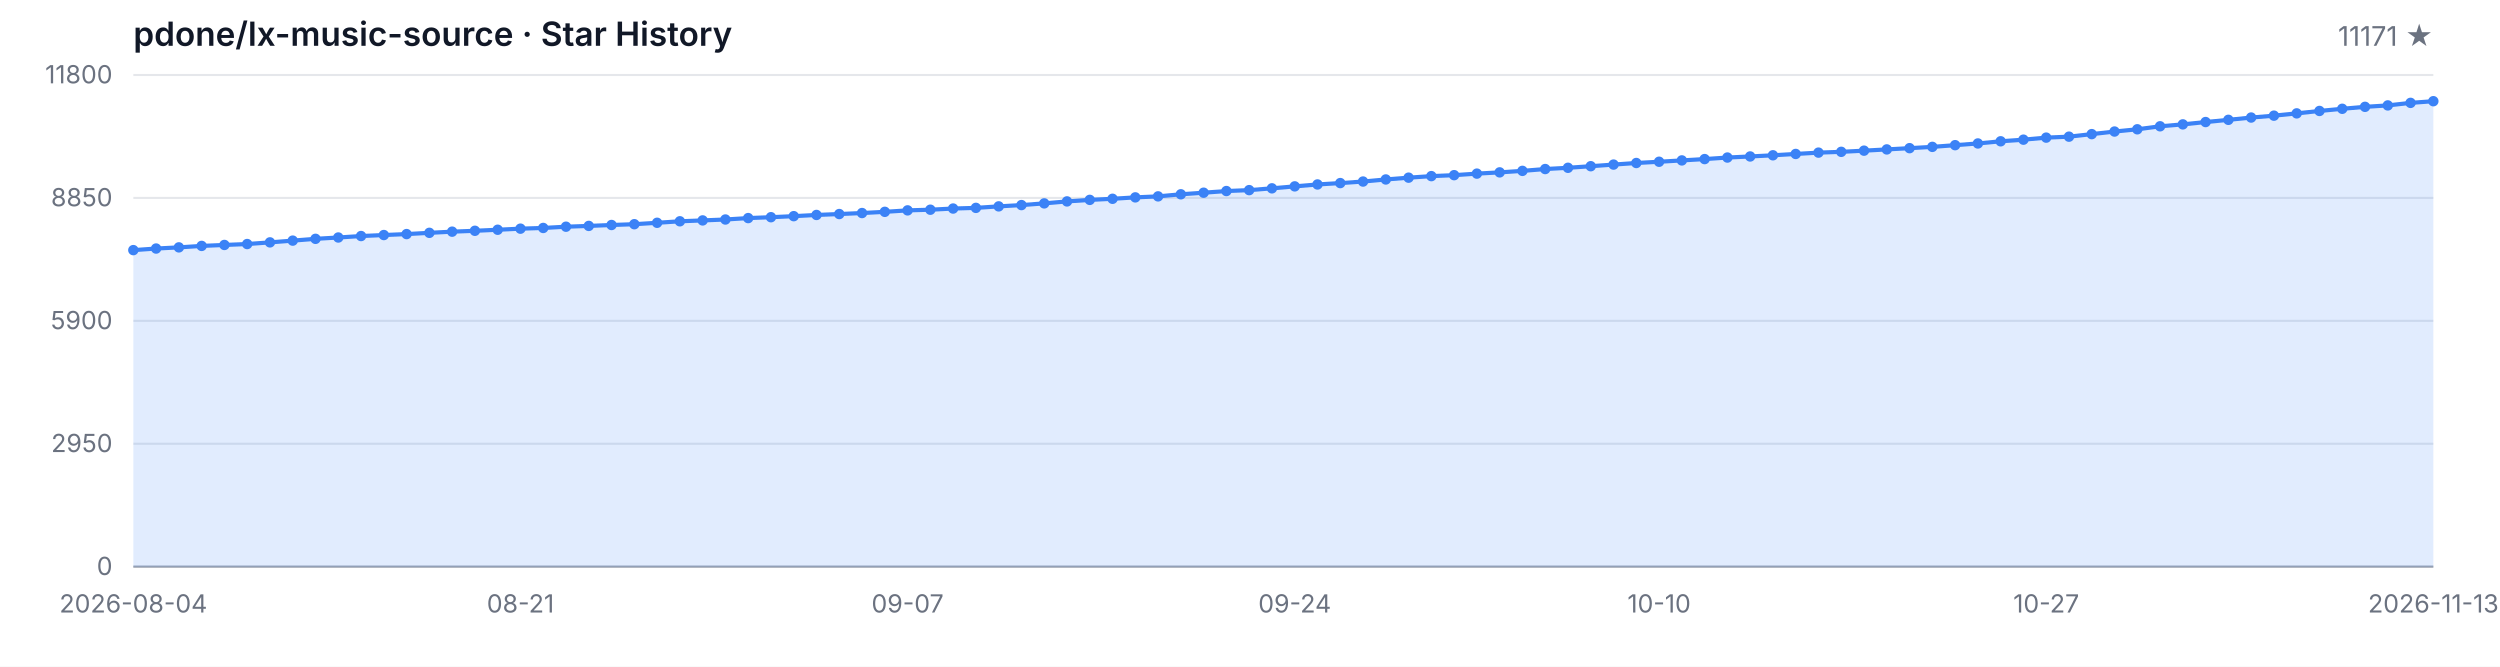
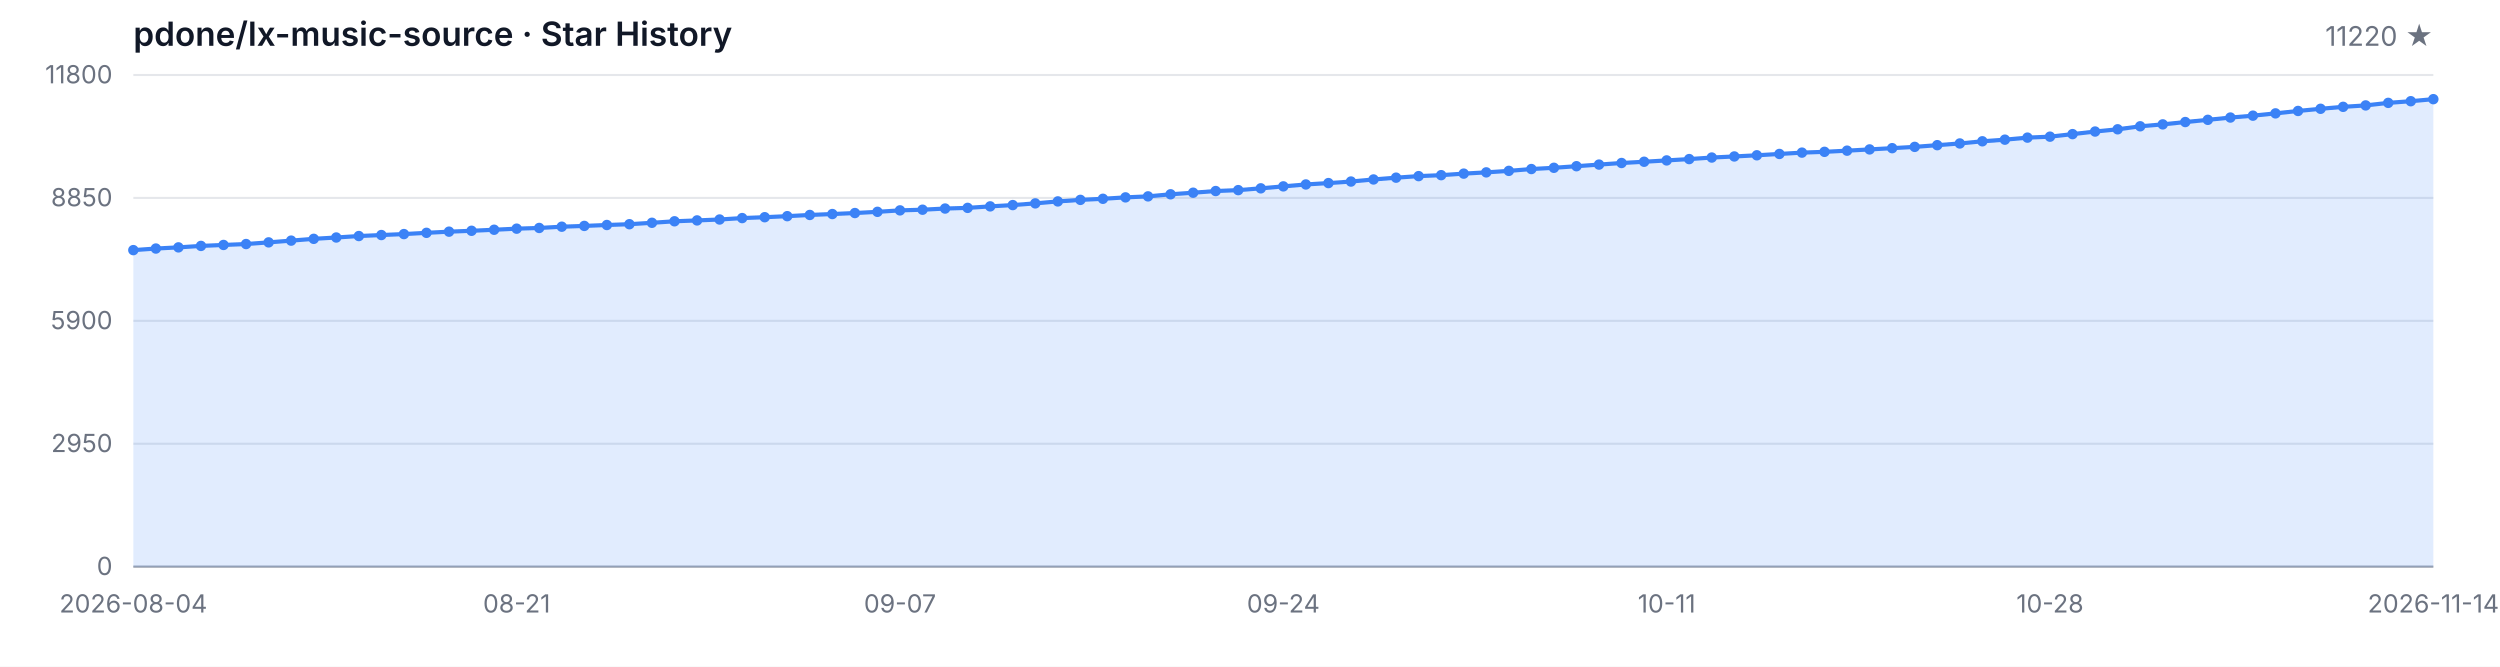
<svg xmlns="http://www.w3.org/2000/svg" width="1200" height="320" viewBox="0 0 1200 320" role="img" aria-label="Star History">
  <style>
  .bg { fill: #ffffff; }
  .grid { stroke: #e5e7eb; stroke-width: 1; }
  .axis { stroke: #9ca3af; stroke-width: 1; }
  .area { fill: rgba(59, 130, 246, 0.15); }
  .line { fill: none; stroke: #3b82f6; stroke-width: 2; stroke-linejoin: round; stroke-linecap: round; }
  .dot { fill: #3b82f6; }
  .tlabel { fill: #6b7280; font-family: -apple-system, BlinkMacSystemFont, 'Segoe UI', sans-serif; font-size: 12px; }
  .title { fill: #111827; font-family: -apple-system, BlinkMacSystemFont, 'Segoe UI', sans-serif; font-size: 16px; font-weight: 600; }
  .subtitle { fill: #6b7280; font-family: -apple-system, BlinkMacSystemFont, 'Segoe UI', sans-serif; font-size: 13px; }
  @media (prefers-color-scheme: dark) {
    .bg { fill: #0d1117; }
    .grid { stroke: #21262d; }
    .axis { stroke: #484f58; }
    .area { fill: rgba(58, 132, 255, 0.18); }
    .line { stroke: #58a6ff; }
    .dot { fill: #58a6ff; }
    .tlabel { fill: #8b949e; }
    .title { fill: #c9d1d9; }
    .subtitle { fill: #8b949e; }
  }
</style>
  <rect class="bg" width="1200" height="320" />
  <text class="title" x="64" y="22">pdone/lx-music-source · Star History</text>
-   <text class="subtitle" x="1168" y="22" text-anchor="end">11171 ★</text>
+   <text class="subtitle" x="1168" y="22" text-anchor="end">11220 ★</text>
  <line class="grid" x1="64" y1="272.00" x2="1168" y2="272.00" />
  <line class="grid" x1="64" y1="213.00" x2="1168" y2="213.00" />
  <line class="grid" x1="64" y1="154.00" x2="1168" y2="154.00" />
  <line class="grid" x1="64" y1="95.00" x2="1168" y2="95.00" />
  <line class="grid" x1="64" y1="36.00" x2="1168" y2="36.00" />
  <text class="tlabel" x="54" y="276.00" text-anchor="end">0</text>
  <text class="tlabel" x="54" y="217.00" text-anchor="end">2950</text>
  <text class="tlabel" x="54" y="158.00" text-anchor="end">5900</text>
  <text class="tlabel" x="54" y="99.00" text-anchor="end">8850</text>
  <text class="tlabel" x="54" y="40.00" text-anchor="end">11800</text>
  <line class="axis" x1="64" y1="272" x2="1168" y2="272" />
-   <path class="area" d="M 64.00 272.00 L 64.00 120.06 L 74.93 119.30 L 85.86 118.74 L 96.79 118.04 L 107.72 117.58 L 118.65 117.14 L 129.58 116.34 L 140.51 115.50 L 151.45 114.64 L 162.38 114.00 L 173.31 113.30 L 184.24 112.82 L 195.17 112.36 L 206.10 111.76 L 217.03 111.20 L 227.96 110.78 L 238.89 110.28 L 249.82 109.76 L 260.75 109.42 L 271.68 108.82 L 282.61 108.44 L 293.54 108.00 L 304.48 107.62 L 315.41 106.94 L 326.34 106.22 L 337.27 105.80 L 348.20 105.36 L 359.13 104.68 L 370.06 104.26 L 380.99 103.76 L 391.92 103.18 L 402.85 102.74 L 413.78 102.26 L 424.71 101.68 L 435.64 100.98 L 446.57 100.66 L 457.50 100.10 L 468.44 99.78 L 479.37 99.06 L 490.30 98.44 L 501.23 97.62 L 512.16 96.68 L 523.09 95.94 L 534.02 95.42 L 544.95 94.74 L 555.88 94.26 L 566.81 93.26 L 577.74 92.50 L 588.67 91.70 L 599.60 91.26 L 610.53 90.40 L 621.47 89.46 L 632.40 88.54 L 643.33 87.88 L 654.26 87.14 L 665.19 86.14 L 676.12 85.28 L 687.05 84.54 L 697.98 84.08 L 708.91 83.34 L 719.84 82.74 L 730.77 82.02 L 741.70 81.14 L 752.63 80.54 L 763.56 79.78 L 774.50 79.00 L 785.43 78.24 L 796.36 77.64 L 807.29 77.00 L 818.22 76.36 L 829.15 75.62 L 840.08 75.10 L 851.01 74.54 L 861.94 73.90 L 872.87 73.26 L 883.80 72.88 L 894.73 72.32 L 905.66 71.72 L 916.59 71.12 L 927.52 70.50 L 938.46 69.68 L 949.39 68.86 L 960.32 67.82 L 971.25 67.04 L 982.18 66.06 L 993.11 65.60 L 1004.04 64.38 L 1014.97 63.14 L 1025.90 62.06 L 1036.83 60.62 L 1047.76 59.70 L 1058.69 58.58 L 1069.62 57.52 L 1080.55 56.42 L 1091.49 55.52 L 1102.42 54.42 L 1113.35 53.26 L 1124.28 52.22 L 1135.21 51.28 L 1146.14 50.60 L 1157.07 49.38 L 1168.00 48.58 L 1168.00 272.00 Z" />
-   <path class="line" d="M 64.00 120.06 L 74.93 119.30 L 85.86 118.74 L 96.79 118.04 L 107.72 117.58 L 118.65 117.14 L 129.58 116.34 L 140.51 115.50 L 151.45 114.64 L 162.38 114.00 L 173.31 113.30 L 184.24 112.82 L 195.17 112.36 L 206.10 111.76 L 217.03 111.20 L 227.96 110.78 L 238.89 110.28 L 249.82 109.76 L 260.75 109.42 L 271.68 108.82 L 282.61 108.44 L 293.54 108.00 L 304.48 107.62 L 315.41 106.94 L 326.34 106.22 L 337.27 105.80 L 348.20 105.36 L 359.13 104.68 L 370.06 104.26 L 380.99 103.76 L 391.92 103.18 L 402.85 102.74 L 413.78 102.26 L 424.71 101.68 L 435.64 100.98 L 446.57 100.66 L 457.50 100.10 L 468.44 99.78 L 479.37 99.06 L 490.30 98.44 L 501.23 97.62 L 512.16 96.68 L 523.09 95.94 L 534.02 95.42 L 544.95 94.74 L 555.88 94.26 L 566.81 93.26 L 577.74 92.50 L 588.67 91.70 L 599.60 91.26 L 610.53 90.40 L 621.47 89.46 L 632.40 88.54 L 643.33 87.88 L 654.26 87.14 L 665.19 86.14 L 676.12 85.28 L 687.05 84.54 L 697.98 84.08 L 708.91 83.34 L 719.84 82.74 L 730.77 82.02 L 741.70 81.14 L 752.63 80.54 L 763.56 79.78 L 774.50 79.00 L 785.43 78.24 L 796.36 77.64 L 807.29 77.00 L 818.22 76.36 L 829.15 75.62 L 840.08 75.10 L 851.01 74.54 L 861.94 73.90 L 872.87 73.26 L 883.80 72.88 L 894.73 72.32 L 905.66 71.72 L 916.59 71.12 L 927.52 70.50 L 938.46 69.68 L 949.39 68.86 L 960.32 67.82 L 971.25 67.04 L 982.18 66.06 L 993.11 65.60 L 1004.04 64.38 L 1014.97 63.14 L 1025.90 62.06 L 1036.83 60.62 L 1047.76 59.70 L 1058.69 58.58 L 1069.62 57.52 L 1080.55 56.42 L 1091.49 55.52 L 1102.42 54.42 L 1113.35 53.26 L 1124.28 52.22 L 1135.21 51.28 L 1146.14 50.60 L 1157.07 49.38 L 1168.00 48.58" />
+   <path class="area" d="M 64.00 272.00 L 64.00 120.06 L 74.82 119.30 L 85.65 118.74 L 96.47 118.04 L 107.29 117.58 L 118.12 117.14 L 128.94 116.34 L 139.76 115.50 L 150.59 114.64 L 161.41 114.00 L 172.24 113.30 L 183.06 112.82 L 193.88 112.36 L 204.71 111.76 L 215.53 111.20 L 226.35 110.78 L 237.18 110.28 L 248.00 109.76 L 258.82 109.42 L 269.65 108.82 L 280.47 108.44 L 291.29 108.00 L 302.12 107.62 L 312.94 106.94 L 323.76 106.22 L 334.59 105.80 L 345.41 105.36 L 356.24 104.68 L 367.06 104.26 L 377.88 103.76 L 388.71 103.18 L 399.53 102.74 L 410.35 102.26 L 421.18 101.68 L 432.00 100.98 L 442.82 100.66 L 453.65 100.10 L 464.47 99.78 L 475.29 99.06 L 486.12 98.44 L 496.94 97.62 L 507.76 96.68 L 518.59 95.94 L 529.41 95.42 L 540.24 94.74 L 551.06 94.26 L 561.88 93.26 L 572.71 92.50 L 583.53 91.70 L 594.35 91.26 L 605.18 90.40 L 616.00 89.46 L 626.82 88.54 L 637.65 87.88 L 648.47 87.14 L 659.29 86.14 L 670.12 85.28 L 680.94 84.54 L 691.76 84.08 L 702.59 83.34 L 713.41 82.74 L 724.24 82.02 L 735.06 81.14 L 745.88 80.54 L 756.71 79.78 L 767.53 79.00 L 778.35 78.24 L 789.18 77.64 L 800.00 77.00 L 810.82 76.36 L 821.65 75.62 L 832.47 75.10 L 843.29 74.54 L 854.12 73.90 L 864.94 73.26 L 875.76 72.88 L 886.59 72.32 L 897.41 71.72 L 908.24 71.12 L 919.06 70.50 L 929.88 69.68 L 940.71 68.86 L 951.53 67.82 L 962.35 67.04 L 973.18 66.06 L 984.00 65.60 L 994.82 64.38 L 1005.65 63.14 L 1016.47 62.06 L 1027.29 60.62 L 1038.12 59.70 L 1048.94 58.58 L 1059.76 57.52 L 1070.59 56.42 L 1081.41 55.52 L 1092.24 54.42 L 1103.06 53.26 L 1113.88 52.22 L 1124.71 51.28 L 1135.53 50.60 L 1146.35 49.38 L 1157.18 48.58 L 1168.00 47.60 L 1168.00 272.00 Z" />
+   <path class="line" d="M 64.00 120.06 L 74.82 119.30 L 85.65 118.74 L 96.47 118.04 L 107.29 117.58 L 118.12 117.14 L 128.94 116.34 L 139.76 115.50 L 150.59 114.64 L 161.41 114.00 L 172.24 113.30 L 183.06 112.82 L 193.88 112.36 L 204.71 111.76 L 215.53 111.20 L 226.35 110.78 L 237.18 110.28 L 248.00 109.76 L 258.82 109.42 L 269.65 108.82 L 280.47 108.44 L 291.29 108.00 L 302.12 107.62 L 312.94 106.94 L 323.76 106.22 L 334.59 105.80 L 345.41 105.36 L 356.24 104.68 L 367.06 104.26 L 377.88 103.76 L 388.71 103.18 L 399.53 102.74 L 410.35 102.26 L 421.18 101.68 L 432.00 100.98 L 442.82 100.66 L 453.65 100.10 L 464.47 99.78 L 475.29 99.06 L 486.12 98.44 L 496.94 97.62 L 507.76 96.68 L 518.59 95.94 L 529.41 95.42 L 540.24 94.74 L 551.06 94.26 L 561.88 93.26 L 572.71 92.50 L 583.53 91.70 L 594.35 91.26 L 605.18 90.40 L 616.00 89.46 L 626.82 88.54 L 637.65 87.88 L 648.47 87.14 L 659.29 86.14 L 670.12 85.28 L 680.94 84.54 L 691.76 84.08 L 702.59 83.34 L 713.41 82.74 L 724.24 82.02 L 735.06 81.14 L 745.88 80.54 L 756.71 79.78 L 767.53 79.00 L 778.35 78.24 L 789.18 77.64 L 800.00 77.00 L 810.82 76.36 L 821.65 75.62 L 832.47 75.10 L 843.29 74.54 L 854.12 73.90 L 864.94 73.26 L 875.76 72.88 L 886.59 72.32 L 897.41 71.72 L 908.24 71.12 L 919.06 70.50 L 929.88 69.68 L 940.71 68.86 L 951.53 67.82 L 962.35 67.04 L 973.18 66.06 L 984.00 65.60 L 994.82 64.38 L 1005.65 63.14 L 1016.47 62.06 L 1027.29 60.62 L 1038.12 59.70 L 1048.94 58.58 L 1059.76 57.52 L 1070.59 56.42 L 1081.41 55.52 L 1092.24 54.42 L 1103.06 53.26 L 1113.88 52.22 L 1124.71 51.28 L 1135.53 50.60 L 1146.35 49.38 L 1157.18 48.58 L 1168.00 47.60" />
  <circle class="dot" cx="64.00" cy="120.06" r="2.5" />
-   <circle class="dot" cx="74.93" cy="119.30" r="2.5" />
-   <circle class="dot" cx="85.86" cy="118.74" r="2.5" />
-   <circle class="dot" cx="96.79" cy="118.04" r="2.5" />
-   <circle class="dot" cx="107.72" cy="117.58" r="2.5" />
-   <circle class="dot" cx="118.65" cy="117.14" r="2.5" />
-   <circle class="dot" cx="129.58" cy="116.34" r="2.5" />
-   <circle class="dot" cx="140.51" cy="115.50" r="2.5" />
-   <circle class="dot" cx="151.45" cy="114.64" r="2.5" />
-   <circle class="dot" cx="162.38" cy="114.00" r="2.5" />
-   <circle class="dot" cx="173.31" cy="113.30" r="2.5" />
-   <circle class="dot" cx="184.24" cy="112.82" r="2.5" />
-   <circle class="dot" cx="195.17" cy="112.36" r="2.5" />
-   <circle class="dot" cx="206.10" cy="111.76" r="2.5" />
-   <circle class="dot" cx="217.03" cy="111.20" r="2.5" />
-   <circle class="dot" cx="227.96" cy="110.78" r="2.5" />
-   <circle class="dot" cx="238.89" cy="110.28" r="2.5" />
-   <circle class="dot" cx="249.82" cy="109.76" r="2.5" />
-   <circle class="dot" cx="260.75" cy="109.42" r="2.5" />
-   <circle class="dot" cx="271.68" cy="108.82" r="2.5" />
-   <circle class="dot" cx="282.61" cy="108.44" r="2.5" />
-   <circle class="dot" cx="293.54" cy="108.00" r="2.5" />
-   <circle class="dot" cx="304.48" cy="107.62" r="2.5" />
-   <circle class="dot" cx="315.41" cy="106.94" r="2.5" />
-   <circle class="dot" cx="326.34" cy="106.22" r="2.5" />
-   <circle class="dot" cx="337.27" cy="105.80" r="2.5" />
-   <circle class="dot" cx="348.20" cy="105.36" r="2.5" />
-   <circle class="dot" cx="359.13" cy="104.68" r="2.5" />
-   <circle class="dot" cx="370.06" cy="104.26" r="2.5" />
-   <circle class="dot" cx="380.99" cy="103.76" r="2.5" />
-   <circle class="dot" cx="391.92" cy="103.18" r="2.5" />
-   <circle class="dot" cx="402.85" cy="102.74" r="2.5" />
-   <circle class="dot" cx="413.78" cy="102.26" r="2.5" />
-   <circle class="dot" cx="424.71" cy="101.68" r="2.5" />
-   <circle class="dot" cx="435.64" cy="100.98" r="2.5" />
-   <circle class="dot" cx="446.57" cy="100.66" r="2.5" />
-   <circle class="dot" cx="457.50" cy="100.10" r="2.5" />
-   <circle class="dot" cx="468.44" cy="99.78" r="2.5" />
-   <circle class="dot" cx="479.37" cy="99.06" r="2.5" />
-   <circle class="dot" cx="490.30" cy="98.44" r="2.5" />
-   <circle class="dot" cx="501.23" cy="97.62" r="2.5" />
-   <circle class="dot" cx="512.16" cy="96.68" r="2.5" />
-   <circle class="dot" cx="523.09" cy="95.94" r="2.5" />
-   <circle class="dot" cx="534.02" cy="95.42" r="2.5" />
-   <circle class="dot" cx="544.95" cy="94.74" r="2.5" />
-   <circle class="dot" cx="555.88" cy="94.26" r="2.5" />
-   <circle class="dot" cx="566.81" cy="93.26" r="2.5" />
-   <circle class="dot" cx="577.74" cy="92.50" r="2.5" />
-   <circle class="dot" cx="588.67" cy="91.70" r="2.5" />
-   <circle class="dot" cx="599.60" cy="91.26" r="2.5" />
-   <circle class="dot" cx="610.53" cy="90.40" r="2.5" />
-   <circle class="dot" cx="621.47" cy="89.46" r="2.5" />
-   <circle class="dot" cx="632.40" cy="88.54" r="2.5" />
-   <circle class="dot" cx="643.33" cy="87.88" r="2.5" />
-   <circle class="dot" cx="654.26" cy="87.14" r="2.5" />
-   <circle class="dot" cx="665.19" cy="86.14" r="2.5" />
-   <circle class="dot" cx="676.12" cy="85.28" r="2.5" />
-   <circle class="dot" cx="687.05" cy="84.54" r="2.5" />
-   <circle class="dot" cx="697.98" cy="84.08" r="2.5" />
-   <circle class="dot" cx="708.91" cy="83.34" r="2.5" />
-   <circle class="dot" cx="719.84" cy="82.74" r="2.5" />
-   <circle class="dot" cx="730.77" cy="82.02" r="2.5" />
-   <circle class="dot" cx="741.70" cy="81.14" r="2.5" />
-   <circle class="dot" cx="752.63" cy="80.54" r="2.5" />
-   <circle class="dot" cx="763.56" cy="79.78" r="2.5" />
-   <circle class="dot" cx="774.50" cy="79.00" r="2.5" />
-   <circle class="dot" cx="785.43" cy="78.24" r="2.5" />
-   <circle class="dot" cx="796.36" cy="77.64" r="2.5" />
-   <circle class="dot" cx="807.29" cy="77.00" r="2.5" />
-   <circle class="dot" cx="818.22" cy="76.36" r="2.5" />
-   <circle class="dot" cx="829.15" cy="75.62" r="2.5" />
-   <circle class="dot" cx="840.08" cy="75.10" r="2.5" />
-   <circle class="dot" cx="851.01" cy="74.54" r="2.5" />
-   <circle class="dot" cx="861.94" cy="73.90" r="2.5" />
-   <circle class="dot" cx="872.87" cy="73.26" r="2.5" />
-   <circle class="dot" cx="883.80" cy="72.88" r="2.5" />
-   <circle class="dot" cx="894.73" cy="72.32" r="2.5" />
-   <circle class="dot" cx="905.66" cy="71.72" r="2.5" />
-   <circle class="dot" cx="916.59" cy="71.12" r="2.5" />
-   <circle class="dot" cx="927.52" cy="70.50" r="2.5" />
-   <circle class="dot" cx="938.46" cy="69.68" r="2.5" />
-   <circle class="dot" cx="949.39" cy="68.86" r="2.5" />
-   <circle class="dot" cx="960.32" cy="67.82" r="2.5" />
-   <circle class="dot" cx="971.25" cy="67.04" r="2.5" />
-   <circle class="dot" cx="982.18" cy="66.06" r="2.5" />
-   <circle class="dot" cx="993.11" cy="65.60" r="2.5" />
-   <circle class="dot" cx="1004.04" cy="64.38" r="2.5" />
-   <circle class="dot" cx="1014.97" cy="63.14" r="2.5" />
-   <circle class="dot" cx="1025.90" cy="62.06" r="2.5" />
-   <circle class="dot" cx="1036.83" cy="60.62" r="2.5" />
-   <circle class="dot" cx="1047.76" cy="59.70" r="2.5" />
-   <circle class="dot" cx="1058.69" cy="58.58" r="2.5" />
-   <circle class="dot" cx="1069.62" cy="57.52" r="2.5" />
-   <circle class="dot" cx="1080.55" cy="56.42" r="2.5" />
-   <circle class="dot" cx="1091.49" cy="55.52" r="2.5" />
-   <circle class="dot" cx="1102.42" cy="54.42" r="2.5" />
-   <circle class="dot" cx="1113.35" cy="53.26" r="2.5" />
-   <circle class="dot" cx="1124.28" cy="52.22" r="2.5" />
-   <circle class="dot" cx="1135.21" cy="51.28" r="2.5" />
-   <circle class="dot" cx="1146.14" cy="50.60" r="2.5" />
-   <circle class="dot" cx="1157.07" cy="49.38" r="2.5" />
-   <circle class="dot" cx="1168.00" cy="48.58" r="2.5" />
+   <circle class="dot" cx="74.82" cy="119.30" r="2.5" />
+   <circle class="dot" cx="85.65" cy="118.74" r="2.5" />
+   <circle class="dot" cx="96.47" cy="118.04" r="2.5" />
+   <circle class="dot" cx="107.29" cy="117.58" r="2.5" />
+   <circle class="dot" cx="118.12" cy="117.14" r="2.5" />
+   <circle class="dot" cx="128.94" cy="116.34" r="2.5" />
+   <circle class="dot" cx="139.76" cy="115.50" r="2.5" />
+   <circle class="dot" cx="150.59" cy="114.64" r="2.5" />
+   <circle class="dot" cx="161.41" cy="114.00" r="2.5" />
+   <circle class="dot" cx="172.24" cy="113.30" r="2.5" />
+   <circle class="dot" cx="183.06" cy="112.82" r="2.5" />
+   <circle class="dot" cx="193.88" cy="112.36" r="2.5" />
+   <circle class="dot" cx="204.71" cy="111.76" r="2.5" />
+   <circle class="dot" cx="215.53" cy="111.20" r="2.5" />
+   <circle class="dot" cx="226.35" cy="110.78" r="2.5" />
+   <circle class="dot" cx="237.18" cy="110.28" r="2.5" />
+   <circle class="dot" cx="248.00" cy="109.76" r="2.5" />
+   <circle class="dot" cx="258.82" cy="109.42" r="2.5" />
+   <circle class="dot" cx="269.65" cy="108.82" r="2.5" />
+   <circle class="dot" cx="280.47" cy="108.44" r="2.5" />
+   <circle class="dot" cx="291.29" cy="108.00" r="2.5" />
+   <circle class="dot" cx="302.12" cy="107.62" r="2.5" />
+   <circle class="dot" cx="312.94" cy="106.94" r="2.5" />
+   <circle class="dot" cx="323.76" cy="106.22" r="2.5" />
+   <circle class="dot" cx="334.59" cy="105.80" r="2.5" />
+   <circle class="dot" cx="345.41" cy="105.36" r="2.5" />
+   <circle class="dot" cx="356.24" cy="104.68" r="2.5" />
+   <circle class="dot" cx="367.06" cy="104.26" r="2.5" />
+   <circle class="dot" cx="377.88" cy="103.76" r="2.5" />
+   <circle class="dot" cx="388.71" cy="103.18" r="2.5" />
+   <circle class="dot" cx="399.53" cy="102.74" r="2.5" />
+   <circle class="dot" cx="410.35" cy="102.26" r="2.5" />
+   <circle class="dot" cx="421.18" cy="101.68" r="2.5" />
+   <circle class="dot" cx="432.00" cy="100.98" r="2.5" />
+   <circle class="dot" cx="442.82" cy="100.66" r="2.5" />
+   <circle class="dot" cx="453.65" cy="100.10" r="2.5" />
+   <circle class="dot" cx="464.47" cy="99.78" r="2.5" />
+   <circle class="dot" cx="475.29" cy="99.06" r="2.5" />
+   <circle class="dot" cx="486.12" cy="98.44" r="2.5" />
+   <circle class="dot" cx="496.94" cy="97.62" r="2.5" />
+   <circle class="dot" cx="507.76" cy="96.68" r="2.5" />
+   <circle class="dot" cx="518.59" cy="95.94" r="2.5" />
+   <circle class="dot" cx="529.41" cy="95.42" r="2.5" />
+   <circle class="dot" cx="540.24" cy="94.74" r="2.5" />
+   <circle class="dot" cx="551.06" cy="94.26" r="2.5" />
+   <circle class="dot" cx="561.88" cy="93.26" r="2.5" />
+   <circle class="dot" cx="572.71" cy="92.50" r="2.5" />
+   <circle class="dot" cx="583.53" cy="91.70" r="2.5" />
+   <circle class="dot" cx="594.35" cy="91.26" r="2.5" />
+   <circle class="dot" cx="605.18" cy="90.40" r="2.5" />
+   <circle class="dot" cx="616.00" cy="89.46" r="2.5" />
+   <circle class="dot" cx="626.82" cy="88.54" r="2.5" />
+   <circle class="dot" cx="637.65" cy="87.88" r="2.5" />
+   <circle class="dot" cx="648.47" cy="87.14" r="2.5" />
+   <circle class="dot" cx="659.29" cy="86.14" r="2.5" />
+   <circle class="dot" cx="670.12" cy="85.28" r="2.5" />
+   <circle class="dot" cx="680.94" cy="84.54" r="2.5" />
+   <circle class="dot" cx="691.76" cy="84.08" r="2.5" />
+   <circle class="dot" cx="702.59" cy="83.34" r="2.5" />
+   <circle class="dot" cx="713.41" cy="82.74" r="2.5" />
+   <circle class="dot" cx="724.24" cy="82.02" r="2.5" />
+   <circle class="dot" cx="735.06" cy="81.14" r="2.5" />
+   <circle class="dot" cx="745.88" cy="80.54" r="2.5" />
+   <circle class="dot" cx="756.71" cy="79.78" r="2.5" />
+   <circle class="dot" cx="767.53" cy="79.00" r="2.5" />
+   <circle class="dot" cx="778.35" cy="78.24" r="2.5" />
+   <circle class="dot" cx="789.18" cy="77.64" r="2.5" />
+   <circle class="dot" cx="800.00" cy="77.00" r="2.5" />
+   <circle class="dot" cx="810.82" cy="76.36" r="2.5" />
+   <circle class="dot" cx="821.65" cy="75.62" r="2.5" />
+   <circle class="dot" cx="832.47" cy="75.10" r="2.5" />
+   <circle class="dot" cx="843.29" cy="74.54" r="2.5" />
+   <circle class="dot" cx="854.12" cy="73.90" r="2.5" />
+   <circle class="dot" cx="864.94" cy="73.26" r="2.5" />
+   <circle class="dot" cx="875.76" cy="72.88" r="2.5" />
+   <circle class="dot" cx="886.59" cy="72.32" r="2.5" />
+   <circle class="dot" cx="897.41" cy="71.72" r="2.5" />
+   <circle class="dot" cx="908.24" cy="71.12" r="2.5" />
+   <circle class="dot" cx="919.06" cy="70.50" r="2.5" />
+   <circle class="dot" cx="929.88" cy="69.68" r="2.5" />
+   <circle class="dot" cx="940.71" cy="68.86" r="2.5" />
+   <circle class="dot" cx="951.53" cy="67.82" r="2.5" />
+   <circle class="dot" cx="962.35" cy="67.04" r="2.5" />
+   <circle class="dot" cx="973.18" cy="66.06" r="2.5" />
+   <circle class="dot" cx="984.00" cy="65.60" r="2.5" />
+   <circle class="dot" cx="994.82" cy="64.38" r="2.5" />
+   <circle class="dot" cx="1005.65" cy="63.14" r="2.5" />
+   <circle class="dot" cx="1016.47" cy="62.06" r="2.5" />
+   <circle class="dot" cx="1027.29" cy="60.62" r="2.5" />
+   <circle class="dot" cx="1038.12" cy="59.70" r="2.5" />
+   <circle class="dot" cx="1048.94" cy="58.58" r="2.5" />
+   <circle class="dot" cx="1059.76" cy="57.52" r="2.5" />
+   <circle class="dot" cx="1070.59" cy="56.42" r="2.5" />
+   <circle class="dot" cx="1081.41" cy="55.52" r="2.5" />
+   <circle class="dot" cx="1092.24" cy="54.42" r="2.5" />
+   <circle class="dot" cx="1103.06" cy="53.26" r="2.5" />
+   <circle class="dot" cx="1113.88" cy="52.22" r="2.5" />
+   <circle class="dot" cx="1124.71" cy="51.28" r="2.5" />
+   <circle class="dot" cx="1135.53" cy="50.60" r="2.5" />
+   <circle class="dot" cx="1146.35" cy="49.38" r="2.5" />
+   <circle class="dot" cx="1157.18" cy="48.58" r="2.5" />
+   <circle class="dot" cx="1168.00" cy="47.60" r="2.5" />
  <text class="tlabel" x="64.00" y="294" text-anchor="middle">2026-08-04</text>
-   <text class="tlabel" x="249.82" y="294" text-anchor="middle">08-21</text>
-   <text class="tlabel" x="435.64" y="294" text-anchor="middle">09-07</text>
-   <text class="tlabel" x="621.47" y="294" text-anchor="middle">09-24</text>
-   <text class="tlabel" x="796.36" y="294" text-anchor="middle">10-10</text>
-   <text class="tlabel" x="982.18" y="294" text-anchor="middle">10-27</text>
-   <text class="tlabel" x="1168.00" y="294" text-anchor="middle">2026-11-13</text>
+   <text class="tlabel" x="248.00" y="294" text-anchor="middle">08-21</text>
+   <text class="tlabel" x="432.00" y="294" text-anchor="middle">09-07</text>
+   <text class="tlabel" x="616.00" y="294" text-anchor="middle">09-24</text>
+   <text class="tlabel" x="800.00" y="294" text-anchor="middle">10-11</text>
+   <text class="tlabel" x="984.00" y="294" text-anchor="middle">10-28</text>
+   <text class="tlabel" x="1168.00" y="294" text-anchor="middle">2026-11-14</text>
</svg>
